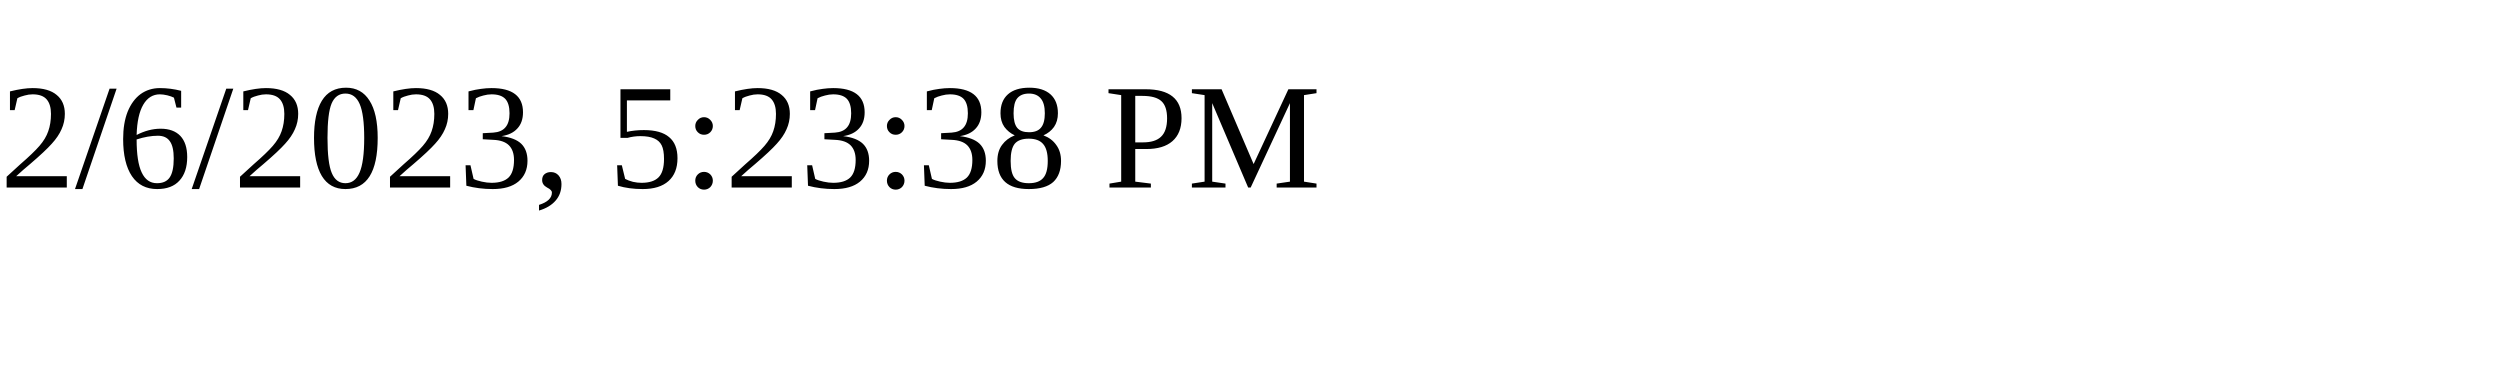
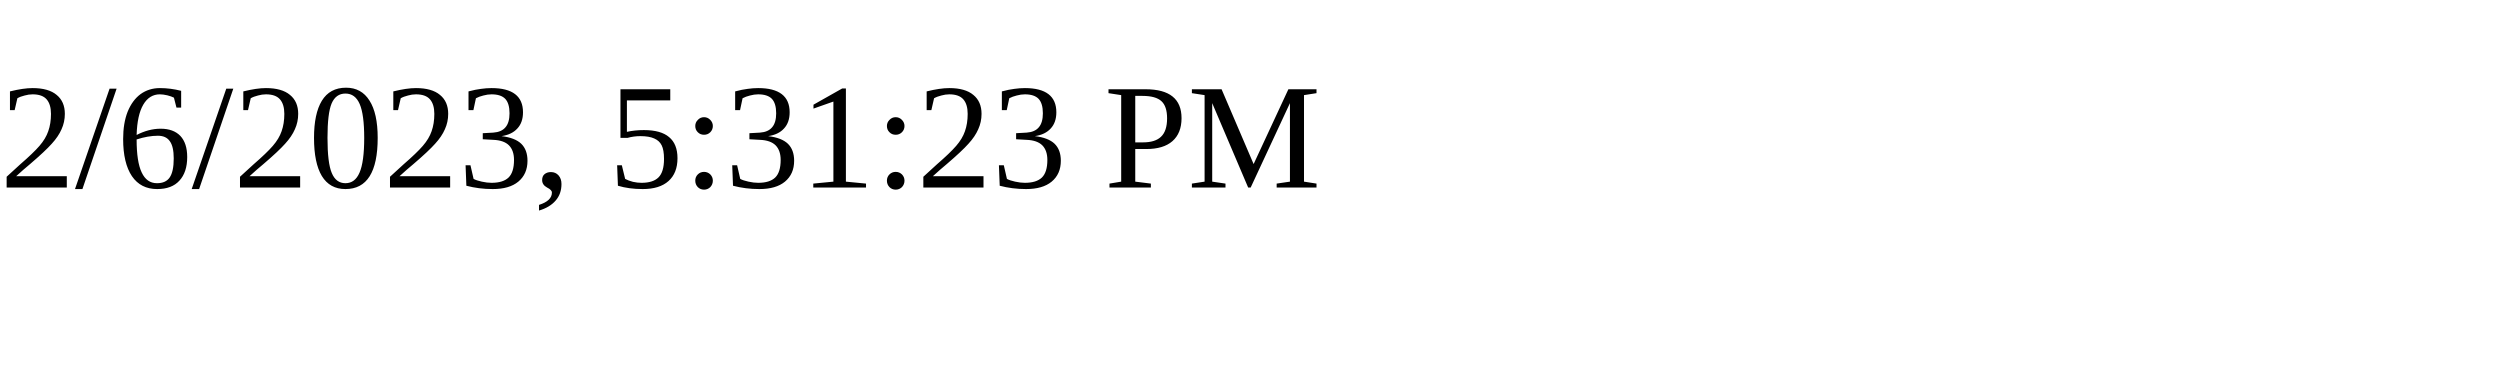
<svg xmlns="http://www.w3.org/2000/svg" height="30" width="200">
-   <text x="0" y="15">2/6/2023, 5:23:38 PM</text>
+   <text x="0" y="15">2/6/2023, 5:31:23 PM</text>
</svg>
